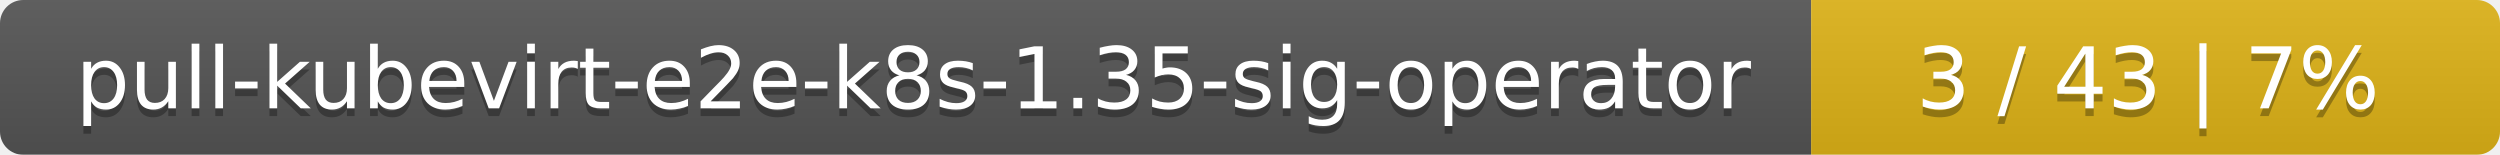
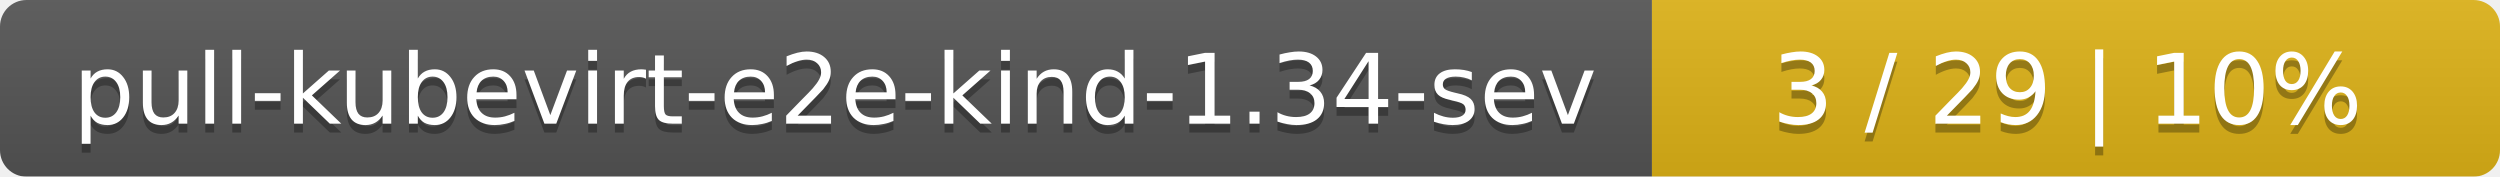
- <svg xmlns="http://www.w3.org/2000/svg" width="323" height="20">
+ <svg xmlns="http://www.w3.org/2000/svg" width="283" height="20">
  <linearGradient id="smooth" x2="0" y2="100%">
    <stop offset="0" stop-color="#bbb" stop-opacity=".1" />
    <stop offset="1" stop-opacity=".1" />
  </linearGradient>
  <mask id="round">
-     <rect width="323" height="20" rx="3" fill="#fff" />
+     <rect width="283" height="20" rx="3" fill="#fff" />
  </mask>
  <g mask="url(#round)">
-     <rect width="234" height="20" fill="#555" />
-     <rect x="234" width="89" height="20" fill="#dfb317" />
-     <rect width="323" height="20" fill="url(#smooth)" />
+     <rect width="187" height="20" fill="#555" />
+     <rect x="187" width="96" height="20" fill="#dfb317" />
+     <rect width="283" height="20" fill="url(#smooth)" />
  </g>
  <g fill="#fff" text-anchor="middle" font-family="DejaVu Sans,Verdana,Geneva,sans-serif" font-size="11">
-     <text x="118" y="15" fill="#010101" fill-opacity=".3">pull-kubevirt-e2e-k8s-1.35-sig-operator</text>
-     <text x="118" y="14">pull-kubevirt-e2e-k8s-1.35-sig-operator</text>
-     <text x="277.5" y="15" fill="#010101" fill-opacity=".3">3 / 43    |    7%</text>
-     <text x="277.5" y="14">3 / 43    |    7%</text>
+     <text x="94.5" y="15" fill="#010101" fill-opacity=".3">pull-kubevirt-e2e-kind-1.34-sev</text>
+     <text x="94.5" y="14">pull-kubevirt-e2e-kind-1.34-sev</text>
+     <text x="234" y="15" fill="#010101" fill-opacity=".3">3 / 29    |    10%</text>
+     <text x="234" y="14">3 / 29    |    10%</text>
  </g>
</svg>
